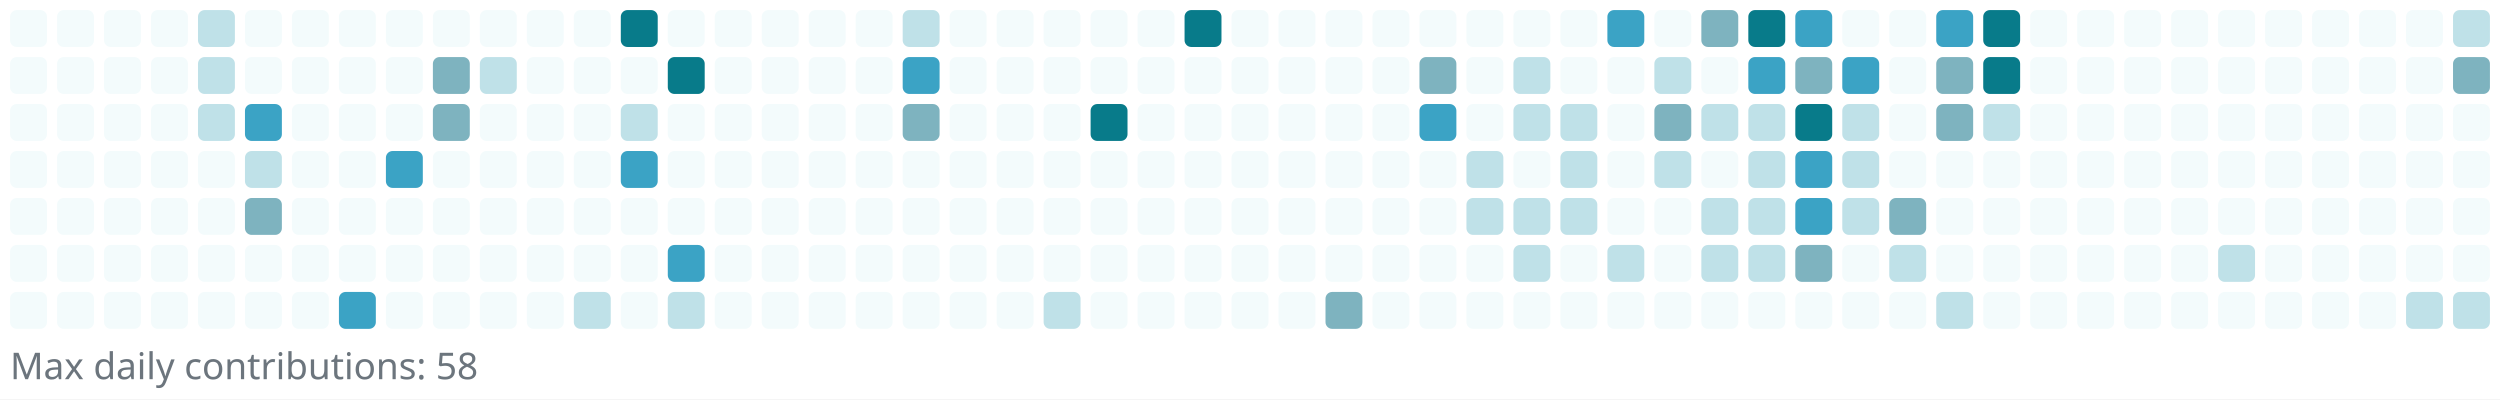
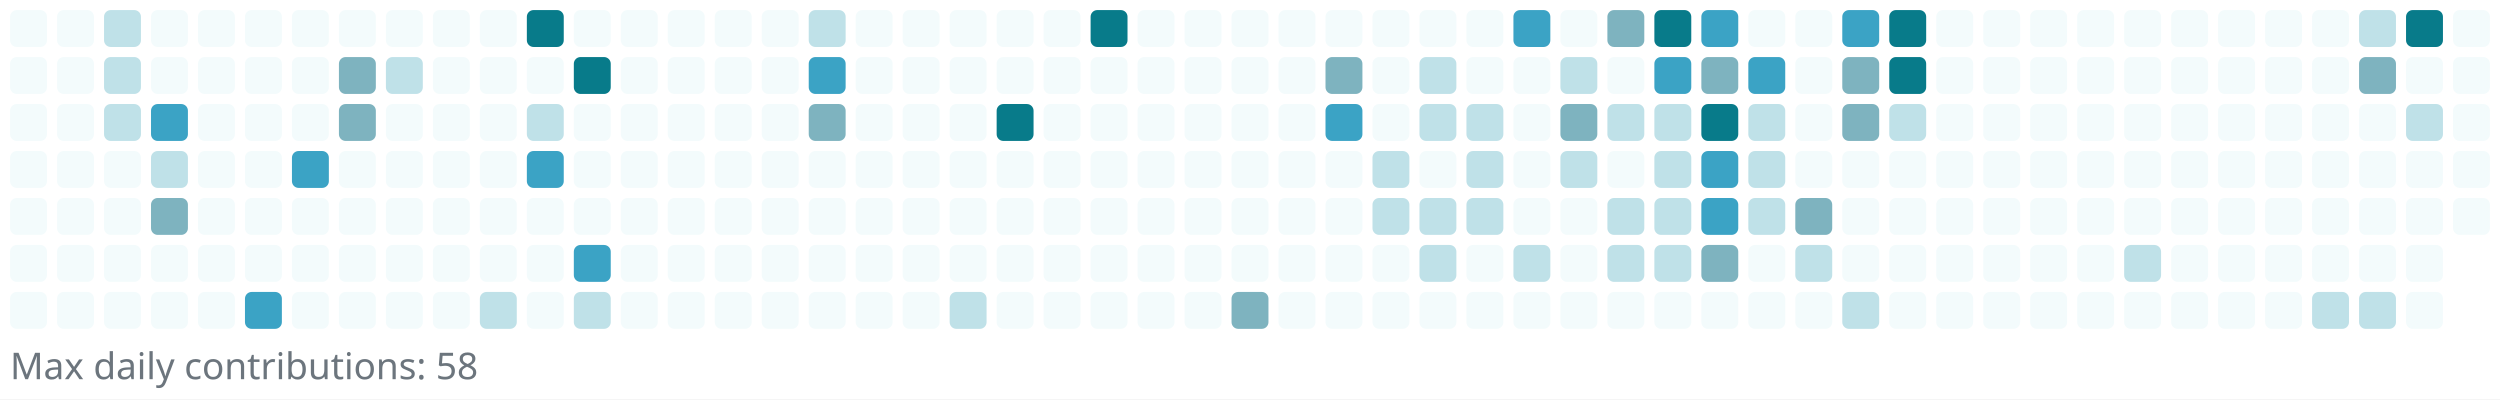
<svg xmlns="http://www.w3.org/2000/svg" width="745" height="119" viewBox="0 0 745 119" role="img" aria-label="Reotech736 contributions">
  <rect x="0" y="0" width="745" height="119" fill="white" />
  <g>
    <rect x="3" y="3" width="11" height="11" rx="2" ry="2" fill="#f3fbfc" />
    <rect x="3" y="17" width="11" height="11" rx="2" ry="2" fill="#f3fbfc" />
    <rect x="3" y="31" width="11" height="11" rx="2" ry="2" fill="#f3fbfc" />
    <rect x="3" y="45" width="11" height="11" rx="2" ry="2" fill="#f3fbfc" />
    <rect x="3" y="59" width="11" height="11" rx="2" ry="2" fill="#f3fbfc" />
    <rect x="3" y="73" width="11" height="11" rx="2" ry="2" fill="#f3fbfc" />
    <rect x="3" y="87" width="11" height="11" rx="2" ry="2" fill="#f3fbfc" />
    <rect x="17" y="3" width="11" height="11" rx="2" ry="2" fill="#f3fbfc" />
    <rect x="17" y="17" width="11" height="11" rx="2" ry="2" fill="#f3fbfc" />
    <rect x="17" y="31" width="11" height="11" rx="2" ry="2" fill="#f3fbfc" />
    <rect x="17" y="45" width="11" height="11" rx="2" ry="2" fill="#f3fbfc" />
    <rect x="17" y="59" width="11" height="11" rx="2" ry="2" fill="#f3fbfc" />
    <rect x="17" y="73" width="11" height="11" rx="2" ry="2" fill="#f3fbfc" />
    <rect x="17" y="87" width="11" height="11" rx="2" ry="2" fill="#f3fbfc" />
-     <rect x="31" y="3" width="11" height="11" rx="2" ry="2" fill="#f3fbfc" />
-     <rect x="31" y="17" width="11" height="11" rx="2" ry="2" fill="#f3fbfc" />
-     <rect x="31" y="31" width="11" height="11" rx="2" ry="2" fill="#f3fbfc" />
+     <rect x="31" y="3" width="11" height="11" rx="2" ry="2" fill="#bfe1e8" />
+     <rect x="31" y="17" width="11" height="11" rx="2" ry="2" fill="#bfe1e8" />
+     <rect x="31" y="31" width="11" height="11" rx="2" ry="2" fill="#bfe1e8" />
    <rect x="31" y="45" width="11" height="11" rx="2" ry="2" fill="#f3fbfc" />
    <rect x="31" y="59" width="11" height="11" rx="2" ry="2" fill="#f3fbfc" />
    <rect x="31" y="73" width="11" height="11" rx="2" ry="2" fill="#f3fbfc" />
    <rect x="31" y="87" width="11" height="11" rx="2" ry="2" fill="#f3fbfc" />
    <rect x="45" y="3" width="11" height="11" rx="2" ry="2" fill="#f3fbfc" />
    <rect x="45" y="17" width="11" height="11" rx="2" ry="2" fill="#f3fbfc" />
-     <rect x="45" y="31" width="11" height="11" rx="2" ry="2" fill="#f3fbfc" />
-     <rect x="45" y="45" width="11" height="11" rx="2" ry="2" fill="#f3fbfc" />
-     <rect x="45" y="59" width="11" height="11" rx="2" ry="2" fill="#f3fbfc" />
+     <rect x="45" y="31" width="11" height="11" rx="2" ry="2" fill="#3ba3c5" />
+     <rect x="45" y="45" width="11" height="11" rx="2" ry="2" fill="#bfe1e8" />
+     <rect x="45" y="59" width="11" height="11" rx="2" ry="2" fill="#7eb3bf" />
    <rect x="45" y="73" width="11" height="11" rx="2" ry="2" fill="#f3fbfc" />
    <rect x="45" y="87" width="11" height="11" rx="2" ry="2" fill="#f3fbfc" />
-     <rect x="59" y="3" width="11" height="11" rx="2" ry="2" fill="#bfe1e8" />
-     <rect x="59" y="17" width="11" height="11" rx="2" ry="2" fill="#bfe1e8" />
-     <rect x="59" y="31" width="11" height="11" rx="2" ry="2" fill="#bfe1e8" />
+     <rect x="59" y="3" width="11" height="11" rx="2" ry="2" fill="#f3fbfc" />
+     <rect x="59" y="17" width="11" height="11" rx="2" ry="2" fill="#f3fbfc" />
+     <rect x="59" y="31" width="11" height="11" rx="2" ry="2" fill="#f3fbfc" />
    <rect x="59" y="45" width="11" height="11" rx="2" ry="2" fill="#f3fbfc" />
    <rect x="59" y="59" width="11" height="11" rx="2" ry="2" fill="#f3fbfc" />
    <rect x="59" y="73" width="11" height="11" rx="2" ry="2" fill="#f3fbfc" />
    <rect x="59" y="87" width="11" height="11" rx="2" ry="2" fill="#f3fbfc" />
    <rect x="73" y="3" width="11" height="11" rx="2" ry="2" fill="#f3fbfc" />
    <rect x="73" y="17" width="11" height="11" rx="2" ry="2" fill="#f3fbfc" />
-     <rect x="73" y="31" width="11" height="11" rx="2" ry="2" fill="#3ba3c5" />
-     <rect x="73" y="45" width="11" height="11" rx="2" ry="2" fill="#bfe1e8" />
-     <rect x="73" y="59" width="11" height="11" rx="2" ry="2" fill="#7eb3bf" />
+     <rect x="73" y="31" width="11" height="11" rx="2" ry="2" fill="#f3fbfc" />
+     <rect x="73" y="45" width="11" height="11" rx="2" ry="2" fill="#f3fbfc" />
+     <rect x="73" y="59" width="11" height="11" rx="2" ry="2" fill="#f3fbfc" />
    <rect x="73" y="73" width="11" height="11" rx="2" ry="2" fill="#f3fbfc" />
-     <rect x="73" y="87" width="11" height="11" rx="2" ry="2" fill="#f3fbfc" />
+     <rect x="73" y="87" width="11" height="11" rx="2" ry="2" fill="#3ba3c5" />
    <rect x="87" y="3" width="11" height="11" rx="2" ry="2" fill="#f3fbfc" />
    <rect x="87" y="17" width="11" height="11" rx="2" ry="2" fill="#f3fbfc" />
    <rect x="87" y="31" width="11" height="11" rx="2" ry="2" fill="#f3fbfc" />
-     <rect x="87" y="45" width="11" height="11" rx="2" ry="2" fill="#f3fbfc" />
+     <rect x="87" y="45" width="11" height="11" rx="2" ry="2" fill="#3ba3c5" />
    <rect x="87" y="59" width="11" height="11" rx="2" ry="2" fill="#f3fbfc" />
    <rect x="87" y="73" width="11" height="11" rx="2" ry="2" fill="#f3fbfc" />
    <rect x="87" y="87" width="11" height="11" rx="2" ry="2" fill="#f3fbfc" />
    <rect x="101" y="3" width="11" height="11" rx="2" ry="2" fill="#f3fbfc" />
-     <rect x="101" y="17" width="11" height="11" rx="2" ry="2" fill="#f3fbfc" />
-     <rect x="101" y="31" width="11" height="11" rx="2" ry="2" fill="#f3fbfc" />
+     <rect x="101" y="17" width="11" height="11" rx="2" ry="2" fill="#7eb3bf" />
+     <rect x="101" y="31" width="11" height="11" rx="2" ry="2" fill="#7eb3bf" />
    <rect x="101" y="45" width="11" height="11" rx="2" ry="2" fill="#f3fbfc" />
    <rect x="101" y="59" width="11" height="11" rx="2" ry="2" fill="#f3fbfc" />
    <rect x="101" y="73" width="11" height="11" rx="2" ry="2" fill="#f3fbfc" />
-     <rect x="101" y="87" width="11" height="11" rx="2" ry="2" fill="#3ba3c5" />
+     <rect x="101" y="87" width="11" height="11" rx="2" ry="2" fill="#f3fbfc" />
    <rect x="115" y="3" width="11" height="11" rx="2" ry="2" fill="#f3fbfc" />
-     <rect x="115" y="17" width="11" height="11" rx="2" ry="2" fill="#f3fbfc" />
+     <rect x="115" y="17" width="11" height="11" rx="2" ry="2" fill="#bfe1e8" />
    <rect x="115" y="31" width="11" height="11" rx="2" ry="2" fill="#f3fbfc" />
-     <rect x="115" y="45" width="11" height="11" rx="2" ry="2" fill="#3ba3c5" />
+     <rect x="115" y="45" width="11" height="11" rx="2" ry="2" fill="#f3fbfc" />
    <rect x="115" y="59" width="11" height="11" rx="2" ry="2" fill="#f3fbfc" />
    <rect x="115" y="73" width="11" height="11" rx="2" ry="2" fill="#f3fbfc" />
    <rect x="115" y="87" width="11" height="11" rx="2" ry="2" fill="#f3fbfc" />
    <rect x="129" y="3" width="11" height="11" rx="2" ry="2" fill="#f3fbfc" />
-     <rect x="129" y="17" width="11" height="11" rx="2" ry="2" fill="#7eb3bf" />
-     <rect x="129" y="31" width="11" height="11" rx="2" ry="2" fill="#7eb3bf" />
+     <rect x="129" y="17" width="11" height="11" rx="2" ry="2" fill="#f3fbfc" />
+     <rect x="129" y="31" width="11" height="11" rx="2" ry="2" fill="#f3fbfc" />
    <rect x="129" y="45" width="11" height="11" rx="2" ry="2" fill="#f3fbfc" />
    <rect x="129" y="59" width="11" height="11" rx="2" ry="2" fill="#f3fbfc" />
    <rect x="129" y="73" width="11" height="11" rx="2" ry="2" fill="#f3fbfc" />
    <rect x="129" y="87" width="11" height="11" rx="2" ry="2" fill="#f3fbfc" />
    <rect x="143" y="3" width="11" height="11" rx="2" ry="2" fill="#f3fbfc" />
-     <rect x="143" y="17" width="11" height="11" rx="2" ry="2" fill="#bfe1e8" />
+     <rect x="143" y="17" width="11" height="11" rx="2" ry="2" fill="#f3fbfc" />
    <rect x="143" y="31" width="11" height="11" rx="2" ry="2" fill="#f3fbfc" />
    <rect x="143" y="45" width="11" height="11" rx="2" ry="2" fill="#f3fbfc" />
    <rect x="143" y="59" width="11" height="11" rx="2" ry="2" fill="#f3fbfc" />
    <rect x="143" y="73" width="11" height="11" rx="2" ry="2" fill="#f3fbfc" />
-     <rect x="143" y="87" width="11" height="11" rx="2" ry="2" fill="#f3fbfc" />
-     <rect x="157" y="3" width="11" height="11" rx="2" ry="2" fill="#f3fbfc" />
+     <rect x="143" y="87" width="11" height="11" rx="2" ry="2" fill="#bfe1e8" />
+     <rect x="157" y="3" width="11" height="11" rx="2" ry="2" fill="#087b8a" />
    <rect x="157" y="17" width="11" height="11" rx="2" ry="2" fill="#f3fbfc" />
-     <rect x="157" y="31" width="11" height="11" rx="2" ry="2" fill="#f3fbfc" />
-     <rect x="157" y="45" width="11" height="11" rx="2" ry="2" fill="#f3fbfc" />
+     <rect x="157" y="31" width="11" height="11" rx="2" ry="2" fill="#bfe1e8" />
+     <rect x="157" y="45" width="11" height="11" rx="2" ry="2" fill="#3ba3c5" />
    <rect x="157" y="59" width="11" height="11" rx="2" ry="2" fill="#f3fbfc" />
    <rect x="157" y="73" width="11" height="11" rx="2" ry="2" fill="#f3fbfc" />
    <rect x="157" y="87" width="11" height="11" rx="2" ry="2" fill="#f3fbfc" />
    <rect x="171" y="3" width="11" height="11" rx="2" ry="2" fill="#f3fbfc" />
-     <rect x="171" y="17" width="11" height="11" rx="2" ry="2" fill="#f3fbfc" />
+     <rect x="171" y="17" width="11" height="11" rx="2" ry="2" fill="#087b8a" />
    <rect x="171" y="31" width="11" height="11" rx="2" ry="2" fill="#f3fbfc" />
    <rect x="171" y="45" width="11" height="11" rx="2" ry="2" fill="#f3fbfc" />
    <rect x="171" y="59" width="11" height="11" rx="2" ry="2" fill="#f3fbfc" />
-     <rect x="171" y="73" width="11" height="11" rx="2" ry="2" fill="#f3fbfc" />
+     <rect x="171" y="73" width="11" height="11" rx="2" ry="2" fill="#3ba3c5" />
    <rect x="171" y="87" width="11" height="11" rx="2" ry="2" fill="#bfe1e8" />
-     <rect x="185" y="3" width="11" height="11" rx="2" ry="2" fill="#087b8a" />
+     <rect x="185" y="3" width="11" height="11" rx="2" ry="2" fill="#f3fbfc" />
    <rect x="185" y="17" width="11" height="11" rx="2" ry="2" fill="#f3fbfc" />
-     <rect x="185" y="31" width="11" height="11" rx="2" ry="2" fill="#bfe1e8" />
-     <rect x="185" y="45" width="11" height="11" rx="2" ry="2" fill="#3ba3c5" />
+     <rect x="185" y="31" width="11" height="11" rx="2" ry="2" fill="#f3fbfc" />
+     <rect x="185" y="45" width="11" height="11" rx="2" ry="2" fill="#f3fbfc" />
    <rect x="185" y="59" width="11" height="11" rx="2" ry="2" fill="#f3fbfc" />
    <rect x="185" y="73" width="11" height="11" rx="2" ry="2" fill="#f3fbfc" />
    <rect x="185" y="87" width="11" height="11" rx="2" ry="2" fill="#f3fbfc" />
    <rect x="199" y="3" width="11" height="11" rx="2" ry="2" fill="#f3fbfc" />
-     <rect x="199" y="17" width="11" height="11" rx="2" ry="2" fill="#087b8a" />
+     <rect x="199" y="17" width="11" height="11" rx="2" ry="2" fill="#f3fbfc" />
    <rect x="199" y="31" width="11" height="11" rx="2" ry="2" fill="#f3fbfc" />
    <rect x="199" y="45" width="11" height="11" rx="2" ry="2" fill="#f3fbfc" />
    <rect x="199" y="59" width="11" height="11" rx="2" ry="2" fill="#f3fbfc" />
-     <rect x="199" y="73" width="11" height="11" rx="2" ry="2" fill="#3ba3c5" />
-     <rect x="199" y="87" width="11" height="11" rx="2" ry="2" fill="#bfe1e8" />
+     <rect x="199" y="73" width="11" height="11" rx="2" ry="2" fill="#f3fbfc" />
+     <rect x="199" y="87" width="11" height="11" rx="2" ry="2" fill="#f3fbfc" />
    <rect x="213" y="3" width="11" height="11" rx="2" ry="2" fill="#f3fbfc" />
    <rect x="213" y="17" width="11" height="11" rx="2" ry="2" fill="#f3fbfc" />
    <rect x="213" y="31" width="11" height="11" rx="2" ry="2" fill="#f3fbfc" />
    <rect x="213" y="45" width="11" height="11" rx="2" ry="2" fill="#f3fbfc" />
    <rect x="213" y="59" width="11" height="11" rx="2" ry="2" fill="#f3fbfc" />
    <rect x="213" y="73" width="11" height="11" rx="2" ry="2" fill="#f3fbfc" />
    <rect x="213" y="87" width="11" height="11" rx="2" ry="2" fill="#f3fbfc" />
    <rect x="227" y="3" width="11" height="11" rx="2" ry="2" fill="#f3fbfc" />
    <rect x="227" y="17" width="11" height="11" rx="2" ry="2" fill="#f3fbfc" />
    <rect x="227" y="31" width="11" height="11" rx="2" ry="2" fill="#f3fbfc" />
    <rect x="227" y="45" width="11" height="11" rx="2" ry="2" fill="#f3fbfc" />
    <rect x="227" y="59" width="11" height="11" rx="2" ry="2" fill="#f3fbfc" />
    <rect x="227" y="73" width="11" height="11" rx="2" ry="2" fill="#f3fbfc" />
    <rect x="227" y="87" width="11" height="11" rx="2" ry="2" fill="#f3fbfc" />
-     <rect x="241" y="3" width="11" height="11" rx="2" ry="2" fill="#f3fbfc" />
-     <rect x="241" y="17" width="11" height="11" rx="2" ry="2" fill="#f3fbfc" />
-     <rect x="241" y="31" width="11" height="11" rx="2" ry="2" fill="#f3fbfc" />
+     <rect x="241" y="3" width="11" height="11" rx="2" ry="2" fill="#bfe1e8" />
+     <rect x="241" y="17" width="11" height="11" rx="2" ry="2" fill="#3ba3c5" />
+     <rect x="241" y="31" width="11" height="11" rx="2" ry="2" fill="#7eb3bf" />
    <rect x="241" y="45" width="11" height="11" rx="2" ry="2" fill="#f3fbfc" />
    <rect x="241" y="59" width="11" height="11" rx="2" ry="2" fill="#f3fbfc" />
    <rect x="241" y="73" width="11" height="11" rx="2" ry="2" fill="#f3fbfc" />
    <rect x="241" y="87" width="11" height="11" rx="2" ry="2" fill="#f3fbfc" />
    <rect x="255" y="3" width="11" height="11" rx="2" ry="2" fill="#f3fbfc" />
    <rect x="255" y="17" width="11" height="11" rx="2" ry="2" fill="#f3fbfc" />
    <rect x="255" y="31" width="11" height="11" rx="2" ry="2" fill="#f3fbfc" />
    <rect x="255" y="45" width="11" height="11" rx="2" ry="2" fill="#f3fbfc" />
    <rect x="255" y="59" width="11" height="11" rx="2" ry="2" fill="#f3fbfc" />
    <rect x="255" y="73" width="11" height="11" rx="2" ry="2" fill="#f3fbfc" />
    <rect x="255" y="87" width="11" height="11" rx="2" ry="2" fill="#f3fbfc" />
-     <rect x="269" y="3" width="11" height="11" rx="2" ry="2" fill="#bfe1e8" />
-     <rect x="269" y="17" width="11" height="11" rx="2" ry="2" fill="#3ba3c5" />
-     <rect x="269" y="31" width="11" height="11" rx="2" ry="2" fill="#7eb3bf" />
+     <rect x="269" y="3" width="11" height="11" rx="2" ry="2" fill="#f3fbfc" />
+     <rect x="269" y="17" width="11" height="11" rx="2" ry="2" fill="#f3fbfc" />
+     <rect x="269" y="31" width="11" height="11" rx="2" ry="2" fill="#f3fbfc" />
    <rect x="269" y="45" width="11" height="11" rx="2" ry="2" fill="#f3fbfc" />
    <rect x="269" y="59" width="11" height="11" rx="2" ry="2" fill="#f3fbfc" />
    <rect x="269" y="73" width="11" height="11" rx="2" ry="2" fill="#f3fbfc" />
    <rect x="269" y="87" width="11" height="11" rx="2" ry="2" fill="#f3fbfc" />
    <rect x="283" y="3" width="11" height="11" rx="2" ry="2" fill="#f3fbfc" />
    <rect x="283" y="17" width="11" height="11" rx="2" ry="2" fill="#f3fbfc" />
    <rect x="283" y="31" width="11" height="11" rx="2" ry="2" fill="#f3fbfc" />
    <rect x="283" y="45" width="11" height="11" rx="2" ry="2" fill="#f3fbfc" />
    <rect x="283" y="59" width="11" height="11" rx="2" ry="2" fill="#f3fbfc" />
    <rect x="283" y="73" width="11" height="11" rx="2" ry="2" fill="#f3fbfc" />
-     <rect x="283" y="87" width="11" height="11" rx="2" ry="2" fill="#f3fbfc" />
+     <rect x="283" y="87" width="11" height="11" rx="2" ry="2" fill="#bfe1e8" />
    <rect x="297" y="3" width="11" height="11" rx="2" ry="2" fill="#f3fbfc" />
    <rect x="297" y="17" width="11" height="11" rx="2" ry="2" fill="#f3fbfc" />
-     <rect x="297" y="31" width="11" height="11" rx="2" ry="2" fill="#f3fbfc" />
+     <rect x="297" y="31" width="11" height="11" rx="2" ry="2" fill="#087b8a" />
    <rect x="297" y="45" width="11" height="11" rx="2" ry="2" fill="#f3fbfc" />
    <rect x="297" y="59" width="11" height="11" rx="2" ry="2" fill="#f3fbfc" />
    <rect x="297" y="73" width="11" height="11" rx="2" ry="2" fill="#f3fbfc" />
    <rect x="297" y="87" width="11" height="11" rx="2" ry="2" fill="#f3fbfc" />
    <rect x="311" y="3" width="11" height="11" rx="2" ry="2" fill="#f3fbfc" />
    <rect x="311" y="17" width="11" height="11" rx="2" ry="2" fill="#f3fbfc" />
    <rect x="311" y="31" width="11" height="11" rx="2" ry="2" fill="#f3fbfc" />
    <rect x="311" y="45" width="11" height="11" rx="2" ry="2" fill="#f3fbfc" />
    <rect x="311" y="59" width="11" height="11" rx="2" ry="2" fill="#f3fbfc" />
    <rect x="311" y="73" width="11" height="11" rx="2" ry="2" fill="#f3fbfc" />
-     <rect x="311" y="87" width="11" height="11" rx="2" ry="2" fill="#bfe1e8" />
-     <rect x="325" y="3" width="11" height="11" rx="2" ry="2" fill="#f3fbfc" />
+     <rect x="311" y="87" width="11" height="11" rx="2" ry="2" fill="#f3fbfc" />
+     <rect x="325" y="3" width="11" height="11" rx="2" ry="2" fill="#087b8a" />
    <rect x="325" y="17" width="11" height="11" rx="2" ry="2" fill="#f3fbfc" />
-     <rect x="325" y="31" width="11" height="11" rx="2" ry="2" fill="#087b8a" />
+     <rect x="325" y="31" width="11" height="11" rx="2" ry="2" fill="#f3fbfc" />
    <rect x="325" y="45" width="11" height="11" rx="2" ry="2" fill="#f3fbfc" />
    <rect x="325" y="59" width="11" height="11" rx="2" ry="2" fill="#f3fbfc" />
    <rect x="325" y="73" width="11" height="11" rx="2" ry="2" fill="#f3fbfc" />
    <rect x="325" y="87" width="11" height="11" rx="2" ry="2" fill="#f3fbfc" />
    <rect x="339" y="3" width="11" height="11" rx="2" ry="2" fill="#f3fbfc" />
    <rect x="339" y="17" width="11" height="11" rx="2" ry="2" fill="#f3fbfc" />
    <rect x="339" y="31" width="11" height="11" rx="2" ry="2" fill="#f3fbfc" />
    <rect x="339" y="45" width="11" height="11" rx="2" ry="2" fill="#f3fbfc" />
    <rect x="339" y="59" width="11" height="11" rx="2" ry="2" fill="#f3fbfc" />
    <rect x="339" y="73" width="11" height="11" rx="2" ry="2" fill="#f3fbfc" />
    <rect x="339" y="87" width="11" height="11" rx="2" ry="2" fill="#f3fbfc" />
-     <rect x="353" y="3" width="11" height="11" rx="2" ry="2" fill="#087b8a" />
+     <rect x="353" y="3" width="11" height="11" rx="2" ry="2" fill="#f3fbfc" />
    <rect x="353" y="17" width="11" height="11" rx="2" ry="2" fill="#f3fbfc" />
    <rect x="353" y="31" width="11" height="11" rx="2" ry="2" fill="#f3fbfc" />
    <rect x="353" y="45" width="11" height="11" rx="2" ry="2" fill="#f3fbfc" />
    <rect x="353" y="59" width="11" height="11" rx="2" ry="2" fill="#f3fbfc" />
    <rect x="353" y="73" width="11" height="11" rx="2" ry="2" fill="#f3fbfc" />
    <rect x="353" y="87" width="11" height="11" rx="2" ry="2" fill="#f3fbfc" />
    <rect x="367" y="3" width="11" height="11" rx="2" ry="2" fill="#f3fbfc" />
    <rect x="367" y="17" width="11" height="11" rx="2" ry="2" fill="#f3fbfc" />
    <rect x="367" y="31" width="11" height="11" rx="2" ry="2" fill="#f3fbfc" />
    <rect x="367" y="45" width="11" height="11" rx="2" ry="2" fill="#f3fbfc" />
    <rect x="367" y="59" width="11" height="11" rx="2" ry="2" fill="#f3fbfc" />
    <rect x="367" y="73" width="11" height="11" rx="2" ry="2" fill="#f3fbfc" />
-     <rect x="367" y="87" width="11" height="11" rx="2" ry="2" fill="#f3fbfc" />
+     <rect x="367" y="87" width="11" height="11" rx="2" ry="2" fill="#7eb3bf" />
    <rect x="381" y="3" width="11" height="11" rx="2" ry="2" fill="#f3fbfc" />
    <rect x="381" y="17" width="11" height="11" rx="2" ry="2" fill="#f3fbfc" />
    <rect x="381" y="31" width="11" height="11" rx="2" ry="2" fill="#f3fbfc" />
    <rect x="381" y="45" width="11" height="11" rx="2" ry="2" fill="#f3fbfc" />
    <rect x="381" y="59" width="11" height="11" rx="2" ry="2" fill="#f3fbfc" />
    <rect x="381" y="73" width="11" height="11" rx="2" ry="2" fill="#f3fbfc" />
    <rect x="381" y="87" width="11" height="11" rx="2" ry="2" fill="#f3fbfc" />
    <rect x="395" y="3" width="11" height="11" rx="2" ry="2" fill="#f3fbfc" />
-     <rect x="395" y="17" width="11" height="11" rx="2" ry="2" fill="#f3fbfc" />
-     <rect x="395" y="31" width="11" height="11" rx="2" ry="2" fill="#f3fbfc" />
+     <rect x="395" y="17" width="11" height="11" rx="2" ry="2" fill="#7eb3bf" />
+     <rect x="395" y="31" width="11" height="11" rx="2" ry="2" fill="#3ba3c5" />
    <rect x="395" y="45" width="11" height="11" rx="2" ry="2" fill="#f3fbfc" />
    <rect x="395" y="59" width="11" height="11" rx="2" ry="2" fill="#f3fbfc" />
    <rect x="395" y="73" width="11" height="11" rx="2" ry="2" fill="#f3fbfc" />
-     <rect x="395" y="87" width="11" height="11" rx="2" ry="2" fill="#7eb3bf" />
+     <rect x="395" y="87" width="11" height="11" rx="2" ry="2" fill="#f3fbfc" />
    <rect x="409" y="3" width="11" height="11" rx="2" ry="2" fill="#f3fbfc" />
    <rect x="409" y="17" width="11" height="11" rx="2" ry="2" fill="#f3fbfc" />
    <rect x="409" y="31" width="11" height="11" rx="2" ry="2" fill="#f3fbfc" />
-     <rect x="409" y="45" width="11" height="11" rx="2" ry="2" fill="#f3fbfc" />
-     <rect x="409" y="59" width="11" height="11" rx="2" ry="2" fill="#f3fbfc" />
+     <rect x="409" y="45" width="11" height="11" rx="2" ry="2" fill="#bfe1e8" />
+     <rect x="409" y="59" width="11" height="11" rx="2" ry="2" fill="#bfe1e8" />
    <rect x="409" y="73" width="11" height="11" rx="2" ry="2" fill="#f3fbfc" />
    <rect x="409" y="87" width="11" height="11" rx="2" ry="2" fill="#f3fbfc" />
    <rect x="423" y="3" width="11" height="11" rx="2" ry="2" fill="#f3fbfc" />
-     <rect x="423" y="17" width="11" height="11" rx="2" ry="2" fill="#7eb3bf" />
-     <rect x="423" y="31" width="11" height="11" rx="2" ry="2" fill="#3ba3c5" />
+     <rect x="423" y="17" width="11" height="11" rx="2" ry="2" fill="#bfe1e8" />
+     <rect x="423" y="31" width="11" height="11" rx="2" ry="2" fill="#bfe1e8" />
    <rect x="423" y="45" width="11" height="11" rx="2" ry="2" fill="#f3fbfc" />
-     <rect x="423" y="59" width="11" height="11" rx="2" ry="2" fill="#f3fbfc" />
-     <rect x="423" y="73" width="11" height="11" rx="2" ry="2" fill="#f3fbfc" />
+     <rect x="423" y="59" width="11" height="11" rx="2" ry="2" fill="#bfe1e8" />
+     <rect x="423" y="73" width="11" height="11" rx="2" ry="2" fill="#bfe1e8" />
    <rect x="423" y="87" width="11" height="11" rx="2" ry="2" fill="#f3fbfc" />
    <rect x="437" y="3" width="11" height="11" rx="2" ry="2" fill="#f3fbfc" />
    <rect x="437" y="17" width="11" height="11" rx="2" ry="2" fill="#f3fbfc" />
-     <rect x="437" y="31" width="11" height="11" rx="2" ry="2" fill="#f3fbfc" />
+     <rect x="437" y="31" width="11" height="11" rx="2" ry="2" fill="#bfe1e8" />
    <rect x="437" y="45" width="11" height="11" rx="2" ry="2" fill="#bfe1e8" />
    <rect x="437" y="59" width="11" height="11" rx="2" ry="2" fill="#bfe1e8" />
    <rect x="437" y="73" width="11" height="11" rx="2" ry="2" fill="#f3fbfc" />
    <rect x="437" y="87" width="11" height="11" rx="2" ry="2" fill="#f3fbfc" />
-     <rect x="451" y="3" width="11" height="11" rx="2" ry="2" fill="#f3fbfc" />
-     <rect x="451" y="17" width="11" height="11" rx="2" ry="2" fill="#bfe1e8" />
-     <rect x="451" y="31" width="11" height="11" rx="2" ry="2" fill="#bfe1e8" />
+     <rect x="451" y="3" width="11" height="11" rx="2" ry="2" fill="#3ba3c5" />
+     <rect x="451" y="17" width="11" height="11" rx="2" ry="2" fill="#f3fbfc" />
+     <rect x="451" y="31" width="11" height="11" rx="2" ry="2" fill="#f3fbfc" />
    <rect x="451" y="45" width="11" height="11" rx="2" ry="2" fill="#f3fbfc" />
-     <rect x="451" y="59" width="11" height="11" rx="2" ry="2" fill="#bfe1e8" />
+     <rect x="451" y="59" width="11" height="11" rx="2" ry="2" fill="#f3fbfc" />
    <rect x="451" y="73" width="11" height="11" rx="2" ry="2" fill="#bfe1e8" />
    <rect x="451" y="87" width="11" height="11" rx="2" ry="2" fill="#f3fbfc" />
    <rect x="465" y="3" width="11" height="11" rx="2" ry="2" fill="#f3fbfc" />
-     <rect x="465" y="17" width="11" height="11" rx="2" ry="2" fill="#f3fbfc" />
-     <rect x="465" y="31" width="11" height="11" rx="2" ry="2" fill="#bfe1e8" />
+     <rect x="465" y="17" width="11" height="11" rx="2" ry="2" fill="#bfe1e8" />
+     <rect x="465" y="31" width="11" height="11" rx="2" ry="2" fill="#7eb3bf" />
    <rect x="465" y="45" width="11" height="11" rx="2" ry="2" fill="#bfe1e8" />
-     <rect x="465" y="59" width="11" height="11" rx="2" ry="2" fill="#bfe1e8" />
+     <rect x="465" y="59" width="11" height="11" rx="2" ry="2" fill="#f3fbfc" />
    <rect x="465" y="73" width="11" height="11" rx="2" ry="2" fill="#f3fbfc" />
    <rect x="465" y="87" width="11" height="11" rx="2" ry="2" fill="#f3fbfc" />
-     <rect x="479" y="3" width="11" height="11" rx="2" ry="2" fill="#3ba3c5" />
+     <rect x="479" y="3" width="11" height="11" rx="2" ry="2" fill="#7eb3bf" />
    <rect x="479" y="17" width="11" height="11" rx="2" ry="2" fill="#f3fbfc" />
-     <rect x="479" y="31" width="11" height="11" rx="2" ry="2" fill="#f3fbfc" />
+     <rect x="479" y="31" width="11" height="11" rx="2" ry="2" fill="#bfe1e8" />
    <rect x="479" y="45" width="11" height="11" rx="2" ry="2" fill="#f3fbfc" />
-     <rect x="479" y="59" width="11" height="11" rx="2" ry="2" fill="#f3fbfc" />
+     <rect x="479" y="59" width="11" height="11" rx="2" ry="2" fill="#bfe1e8" />
    <rect x="479" y="73" width="11" height="11" rx="2" ry="2" fill="#bfe1e8" />
    <rect x="479" y="87" width="11" height="11" rx="2" ry="2" fill="#f3fbfc" />
-     <rect x="493" y="3" width="11" height="11" rx="2" ry="2" fill="#f3fbfc" />
-     <rect x="493" y="17" width="11" height="11" rx="2" ry="2" fill="#bfe1e8" />
-     <rect x="493" y="31" width="11" height="11" rx="2" ry="2" fill="#7eb3bf" />
+     <rect x="493" y="3" width="11" height="11" rx="2" ry="2" fill="#087b8a" />
+     <rect x="493" y="17" width="11" height="11" rx="2" ry="2" fill="#3ba3c5" />
+     <rect x="493" y="31" width="11" height="11" rx="2" ry="2" fill="#bfe1e8" />
    <rect x="493" y="45" width="11" height="11" rx="2" ry="2" fill="#bfe1e8" />
-     <rect x="493" y="59" width="11" height="11" rx="2" ry="2" fill="#f3fbfc" />
-     <rect x="493" y="73" width="11" height="11" rx="2" ry="2" fill="#f3fbfc" />
+     <rect x="493" y="59" width="11" height="11" rx="2" ry="2" fill="#bfe1e8" />
+     <rect x="493" y="73" width="11" height="11" rx="2" ry="2" fill="#bfe1e8" />
    <rect x="493" y="87" width="11" height="11" rx="2" ry="2" fill="#f3fbfc" />
-     <rect x="507" y="3" width="11" height="11" rx="2" ry="2" fill="#7eb3bf" />
-     <rect x="507" y="17" width="11" height="11" rx="2" ry="2" fill="#f3fbfc" />
-     <rect x="507" y="31" width="11" height="11" rx="2" ry="2" fill="#bfe1e8" />
-     <rect x="507" y="45" width="11" height="11" rx="2" ry="2" fill="#f3fbfc" />
-     <rect x="507" y="59" width="11" height="11" rx="2" ry="2" fill="#bfe1e8" />
-     <rect x="507" y="73" width="11" height="11" rx="2" ry="2" fill="#bfe1e8" />
+     <rect x="507" y="3" width="11" height="11" rx="2" ry="2" fill="#3ba3c5" />
+     <rect x="507" y="17" width="11" height="11" rx="2" ry="2" fill="#7eb3bf" />
+     <rect x="507" y="31" width="11" height="11" rx="2" ry="2" fill="#087b8a" />
+     <rect x="507" y="45" width="11" height="11" rx="2" ry="2" fill="#3ba3c5" />
+     <rect x="507" y="59" width="11" height="11" rx="2" ry="2" fill="#3ba3c5" />
+     <rect x="507" y="73" width="11" height="11" rx="2" ry="2" fill="#7eb3bf" />
    <rect x="507" y="87" width="11" height="11" rx="2" ry="2" fill="#f3fbfc" />
-     <rect x="521" y="3" width="11" height="11" rx="2" ry="2" fill="#087b8a" />
+     <rect x="521" y="3" width="11" height="11" rx="2" ry="2" fill="#f3fbfc" />
    <rect x="521" y="17" width="11" height="11" rx="2" ry="2" fill="#3ba3c5" />
    <rect x="521" y="31" width="11" height="11" rx="2" ry="2" fill="#bfe1e8" />
    <rect x="521" y="45" width="11" height="11" rx="2" ry="2" fill="#bfe1e8" />
    <rect x="521" y="59" width="11" height="11" rx="2" ry="2" fill="#bfe1e8" />
-     <rect x="521" y="73" width="11" height="11" rx="2" ry="2" fill="#bfe1e8" />
+     <rect x="521" y="73" width="11" height="11" rx="2" ry="2" fill="#f3fbfc" />
    <rect x="521" y="87" width="11" height="11" rx="2" ry="2" fill="#f3fbfc" />
-     <rect x="535" y="3" width="11" height="11" rx="2" ry="2" fill="#3ba3c5" />
-     <rect x="535" y="17" width="11" height="11" rx="2" ry="2" fill="#7eb3bf" />
-     <rect x="535" y="31" width="11" height="11" rx="2" ry="2" fill="#087b8a" />
-     <rect x="535" y="45" width="11" height="11" rx="2" ry="2" fill="#3ba3c5" />
-     <rect x="535" y="59" width="11" height="11" rx="2" ry="2" fill="#3ba3c5" />
-     <rect x="535" y="73" width="11" height="11" rx="2" ry="2" fill="#7eb3bf" />
+     <rect x="535" y="3" width="11" height="11" rx="2" ry="2" fill="#f3fbfc" />
+     <rect x="535" y="17" width="11" height="11" rx="2" ry="2" fill="#f3fbfc" />
+     <rect x="535" y="31" width="11" height="11" rx="2" ry="2" fill="#f3fbfc" />
+     <rect x="535" y="45" width="11" height="11" rx="2" ry="2" fill="#f3fbfc" />
+     <rect x="535" y="59" width="11" height="11" rx="2" ry="2" fill="#7eb3bf" />
+     <rect x="535" y="73" width="11" height="11" rx="2" ry="2" fill="#bfe1e8" />
    <rect x="535" y="87" width="11" height="11" rx="2" ry="2" fill="#f3fbfc" />
-     <rect x="549" y="3" width="11" height="11" rx="2" ry="2" fill="#f3fbfc" />
-     <rect x="549" y="17" width="11" height="11" rx="2" ry="2" fill="#3ba3c5" />
-     <rect x="549" y="31" width="11" height="11" rx="2" ry="2" fill="#bfe1e8" />
-     <rect x="549" y="45" width="11" height="11" rx="2" ry="2" fill="#bfe1e8" />
-     <rect x="549" y="59" width="11" height="11" rx="2" ry="2" fill="#bfe1e8" />
+     <rect x="549" y="3" width="11" height="11" rx="2" ry="2" fill="#3ba3c5" />
+     <rect x="549" y="17" width="11" height="11" rx="2" ry="2" fill="#7eb3bf" />
+     <rect x="549" y="31" width="11" height="11" rx="2" ry="2" fill="#7eb3bf" />
+     <rect x="549" y="45" width="11" height="11" rx="2" ry="2" fill="#f3fbfc" />
+     <rect x="549" y="59" width="11" height="11" rx="2" ry="2" fill="#f3fbfc" />
    <rect x="549" y="73" width="11" height="11" rx="2" ry="2" fill="#f3fbfc" />
-     <rect x="549" y="87" width="11" height="11" rx="2" ry="2" fill="#f3fbfc" />
-     <rect x="563" y="3" width="11" height="11" rx="2" ry="2" fill="#f3fbfc" />
-     <rect x="563" y="17" width="11" height="11" rx="2" ry="2" fill="#f3fbfc" />
-     <rect x="563" y="31" width="11" height="11" rx="2" ry="2" fill="#f3fbfc" />
+     <rect x="549" y="87" width="11" height="11" rx="2" ry="2" fill="#bfe1e8" />
+     <rect x="563" y="3" width="11" height="11" rx="2" ry="2" fill="#087b8a" />
+     <rect x="563" y="17" width="11" height="11" rx="2" ry="2" fill="#087b8a" />
+     <rect x="563" y="31" width="11" height="11" rx="2" ry="2" fill="#bfe1e8" />
    <rect x="563" y="45" width="11" height="11" rx="2" ry="2" fill="#f3fbfc" />
-     <rect x="563" y="59" width="11" height="11" rx="2" ry="2" fill="#7eb3bf" />
-     <rect x="563" y="73" width="11" height="11" rx="2" ry="2" fill="#bfe1e8" />
+     <rect x="563" y="59" width="11" height="11" rx="2" ry="2" fill="#f3fbfc" />
+     <rect x="563" y="73" width="11" height="11" rx="2" ry="2" fill="#f3fbfc" />
    <rect x="563" y="87" width="11" height="11" rx="2" ry="2" fill="#f3fbfc" />
-     <rect x="577" y="3" width="11" height="11" rx="2" ry="2" fill="#3ba3c5" />
-     <rect x="577" y="17" width="11" height="11" rx="2" ry="2" fill="#7eb3bf" />
-     <rect x="577" y="31" width="11" height="11" rx="2" ry="2" fill="#7eb3bf" />
+     <rect x="577" y="3" width="11" height="11" rx="2" ry="2" fill="#f3fbfc" />
+     <rect x="577" y="17" width="11" height="11" rx="2" ry="2" fill="#f3fbfc" />
+     <rect x="577" y="31" width="11" height="11" rx="2" ry="2" fill="#f3fbfc" />
    <rect x="577" y="45" width="11" height="11" rx="2" ry="2" fill="#f3fbfc" />
    <rect x="577" y="59" width="11" height="11" rx="2" ry="2" fill="#f3fbfc" />
    <rect x="577" y="73" width="11" height="11" rx="2" ry="2" fill="#f3fbfc" />
-     <rect x="577" y="87" width="11" height="11" rx="2" ry="2" fill="#bfe1e8" />
-     <rect x="591" y="3" width="11" height="11" rx="2" ry="2" fill="#087b8a" />
-     <rect x="591" y="17" width="11" height="11" rx="2" ry="2" fill="#087b8a" />
-     <rect x="591" y="31" width="11" height="11" rx="2" ry="2" fill="#bfe1e8" />
+     <rect x="577" y="87" width="11" height="11" rx="2" ry="2" fill="#f3fbfc" />
+     <rect x="591" y="3" width="11" height="11" rx="2" ry="2" fill="#f3fbfc" />
+     <rect x="591" y="17" width="11" height="11" rx="2" ry="2" fill="#f3fbfc" />
+     <rect x="591" y="31" width="11" height="11" rx="2" ry="2" fill="#f3fbfc" />
    <rect x="591" y="45" width="11" height="11" rx="2" ry="2" fill="#f3fbfc" />
    <rect x="591" y="59" width="11" height="11" rx="2" ry="2" fill="#f3fbfc" />
    <rect x="591" y="73" width="11" height="11" rx="2" ry="2" fill="#f3fbfc" />
    <rect x="591" y="87" width="11" height="11" rx="2" ry="2" fill="#f3fbfc" />
    <rect x="605" y="3" width="11" height="11" rx="2" ry="2" fill="#f3fbfc" />
    <rect x="605" y="17" width="11" height="11" rx="2" ry="2" fill="#f3fbfc" />
    <rect x="605" y="31" width="11" height="11" rx="2" ry="2" fill="#f3fbfc" />
    <rect x="605" y="45" width="11" height="11" rx="2" ry="2" fill="#f3fbfc" />
    <rect x="605" y="59" width="11" height="11" rx="2" ry="2" fill="#f3fbfc" />
    <rect x="605" y="73" width="11" height="11" rx="2" ry="2" fill="#f3fbfc" />
    <rect x="605" y="87" width="11" height="11" rx="2" ry="2" fill="#f3fbfc" />
    <rect x="619" y="3" width="11" height="11" rx="2" ry="2" fill="#f3fbfc" />
    <rect x="619" y="17" width="11" height="11" rx="2" ry="2" fill="#f3fbfc" />
    <rect x="619" y="31" width="11" height="11" rx="2" ry="2" fill="#f3fbfc" />
    <rect x="619" y="45" width="11" height="11" rx="2" ry="2" fill="#f3fbfc" />
    <rect x="619" y="59" width="11" height="11" rx="2" ry="2" fill="#f3fbfc" />
    <rect x="619" y="73" width="11" height="11" rx="2" ry="2" fill="#f3fbfc" />
    <rect x="619" y="87" width="11" height="11" rx="2" ry="2" fill="#f3fbfc" />
    <rect x="633" y="3" width="11" height="11" rx="2" ry="2" fill="#f3fbfc" />
    <rect x="633" y="17" width="11" height="11" rx="2" ry="2" fill="#f3fbfc" />
    <rect x="633" y="31" width="11" height="11" rx="2" ry="2" fill="#f3fbfc" />
    <rect x="633" y="45" width="11" height="11" rx="2" ry="2" fill="#f3fbfc" />
    <rect x="633" y="59" width="11" height="11" rx="2" ry="2" fill="#f3fbfc" />
-     <rect x="633" y="73" width="11" height="11" rx="2" ry="2" fill="#f3fbfc" />
+     <rect x="633" y="73" width="11" height="11" rx="2" ry="2" fill="#bfe1e8" />
    <rect x="633" y="87" width="11" height="11" rx="2" ry="2" fill="#f3fbfc" />
    <rect x="647" y="3" width="11" height="11" rx="2" ry="2" fill="#f3fbfc" />
    <rect x="647" y="17" width="11" height="11" rx="2" ry="2" fill="#f3fbfc" />
    <rect x="647" y="31" width="11" height="11" rx="2" ry="2" fill="#f3fbfc" />
    <rect x="647" y="45" width="11" height="11" rx="2" ry="2" fill="#f3fbfc" />
    <rect x="647" y="59" width="11" height="11" rx="2" ry="2" fill="#f3fbfc" />
    <rect x="647" y="73" width="11" height="11" rx="2" ry="2" fill="#f3fbfc" />
    <rect x="647" y="87" width="11" height="11" rx="2" ry="2" fill="#f3fbfc" />
    <rect x="661" y="3" width="11" height="11" rx="2" ry="2" fill="#f3fbfc" />
    <rect x="661" y="17" width="11" height="11" rx="2" ry="2" fill="#f3fbfc" />
    <rect x="661" y="31" width="11" height="11" rx="2" ry="2" fill="#f3fbfc" />
    <rect x="661" y="45" width="11" height="11" rx="2" ry="2" fill="#f3fbfc" />
    <rect x="661" y="59" width="11" height="11" rx="2" ry="2" fill="#f3fbfc" />
-     <rect x="661" y="73" width="11" height="11" rx="2" ry="2" fill="#bfe1e8" />
+     <rect x="661" y="73" width="11" height="11" rx="2" ry="2" fill="#f3fbfc" />
    <rect x="661" y="87" width="11" height="11" rx="2" ry="2" fill="#f3fbfc" />
    <rect x="675" y="3" width="11" height="11" rx="2" ry="2" fill="#f3fbfc" />
    <rect x="675" y="17" width="11" height="11" rx="2" ry="2" fill="#f3fbfc" />
    <rect x="675" y="31" width="11" height="11" rx="2" ry="2" fill="#f3fbfc" />
    <rect x="675" y="45" width="11" height="11" rx="2" ry="2" fill="#f3fbfc" />
    <rect x="675" y="59" width="11" height="11" rx="2" ry="2" fill="#f3fbfc" />
    <rect x="675" y="73" width="11" height="11" rx="2" ry="2" fill="#f3fbfc" />
    <rect x="675" y="87" width="11" height="11" rx="2" ry="2" fill="#f3fbfc" />
    <rect x="689" y="3" width="11" height="11" rx="2" ry="2" fill="#f3fbfc" />
    <rect x="689" y="17" width="11" height="11" rx="2" ry="2" fill="#f3fbfc" />
    <rect x="689" y="31" width="11" height="11" rx="2" ry="2" fill="#f3fbfc" />
    <rect x="689" y="45" width="11" height="11" rx="2" ry="2" fill="#f3fbfc" />
    <rect x="689" y="59" width="11" height="11" rx="2" ry="2" fill="#f3fbfc" />
    <rect x="689" y="73" width="11" height="11" rx="2" ry="2" fill="#f3fbfc" />
-     <rect x="689" y="87" width="11" height="11" rx="2" ry="2" fill="#f3fbfc" />
-     <rect x="703" y="3" width="11" height="11" rx="2" ry="2" fill="#f3fbfc" />
-     <rect x="703" y="17" width="11" height="11" rx="2" ry="2" fill="#f3fbfc" />
+     <rect x="689" y="87" width="11" height="11" rx="2" ry="2" fill="#bfe1e8" />
+     <rect x="703" y="3" width="11" height="11" rx="2" ry="2" fill="#bfe1e8" />
+     <rect x="703" y="17" width="11" height="11" rx="2" ry="2" fill="#7eb3bf" />
    <rect x="703" y="31" width="11" height="11" rx="2" ry="2" fill="#f3fbfc" />
    <rect x="703" y="45" width="11" height="11" rx="2" ry="2" fill="#f3fbfc" />
    <rect x="703" y="59" width="11" height="11" rx="2" ry="2" fill="#f3fbfc" />
    <rect x="703" y="73" width="11" height="11" rx="2" ry="2" fill="#f3fbfc" />
-     <rect x="703" y="87" width="11" height="11" rx="2" ry="2" fill="#f3fbfc" />
-     <rect x="717" y="3" width="11" height="11" rx="2" ry="2" fill="#f3fbfc" />
+     <rect x="703" y="87" width="11" height="11" rx="2" ry="2" fill="#bfe1e8" />
+     <rect x="717" y="3" width="11" height="11" rx="2" ry="2" fill="#087b8a" />
    <rect x="717" y="17" width="11" height="11" rx="2" ry="2" fill="#f3fbfc" />
-     <rect x="717" y="31" width="11" height="11" rx="2" ry="2" fill="#f3fbfc" />
+     <rect x="717" y="31" width="11" height="11" rx="2" ry="2" fill="#bfe1e8" />
    <rect x="717" y="45" width="11" height="11" rx="2" ry="2" fill="#f3fbfc" />
    <rect x="717" y="59" width="11" height="11" rx="2" ry="2" fill="#f3fbfc" />
    <rect x="717" y="73" width="11" height="11" rx="2" ry="2" fill="#f3fbfc" />
-     <rect x="717" y="87" width="11" height="11" rx="2" ry="2" fill="#bfe1e8" />
-     <rect x="731" y="3" width="11" height="11" rx="2" ry="2" fill="#bfe1e8" />
-     <rect x="731" y="17" width="11" height="11" rx="2" ry="2" fill="#7eb3bf" />
+     <rect x="717" y="87" width="11" height="11" rx="2" ry="2" fill="#f3fbfc" />
+     <rect x="731" y="3" width="11" height="11" rx="2" ry="2" fill="#f3fbfc" />
+     <rect x="731" y="17" width="11" height="11" rx="2" ry="2" fill="#f3fbfc" />
    <rect x="731" y="31" width="11" height="11" rx="2" ry="2" fill="#f3fbfc" />
    <rect x="731" y="45" width="11" height="11" rx="2" ry="2" fill="#f3fbfc" />
    <rect x="731" y="59" width="11" height="11" rx="2" ry="2" fill="#f3fbfc" />
-     <rect x="731" y="73" width="11" height="11" rx="2" ry="2" fill="#f3fbfc" />
-     <rect x="731" y="87" width="11" height="11" rx="2" ry="2" fill="#bfe1e8" />
  </g>
  <text x="3" y="113" font-size="11" fill="#6c757d" font-family="Segoe UI, Tahoma, Geneva, Verdana, sans-serif">Max daily contributions: 58</text>
</svg>
